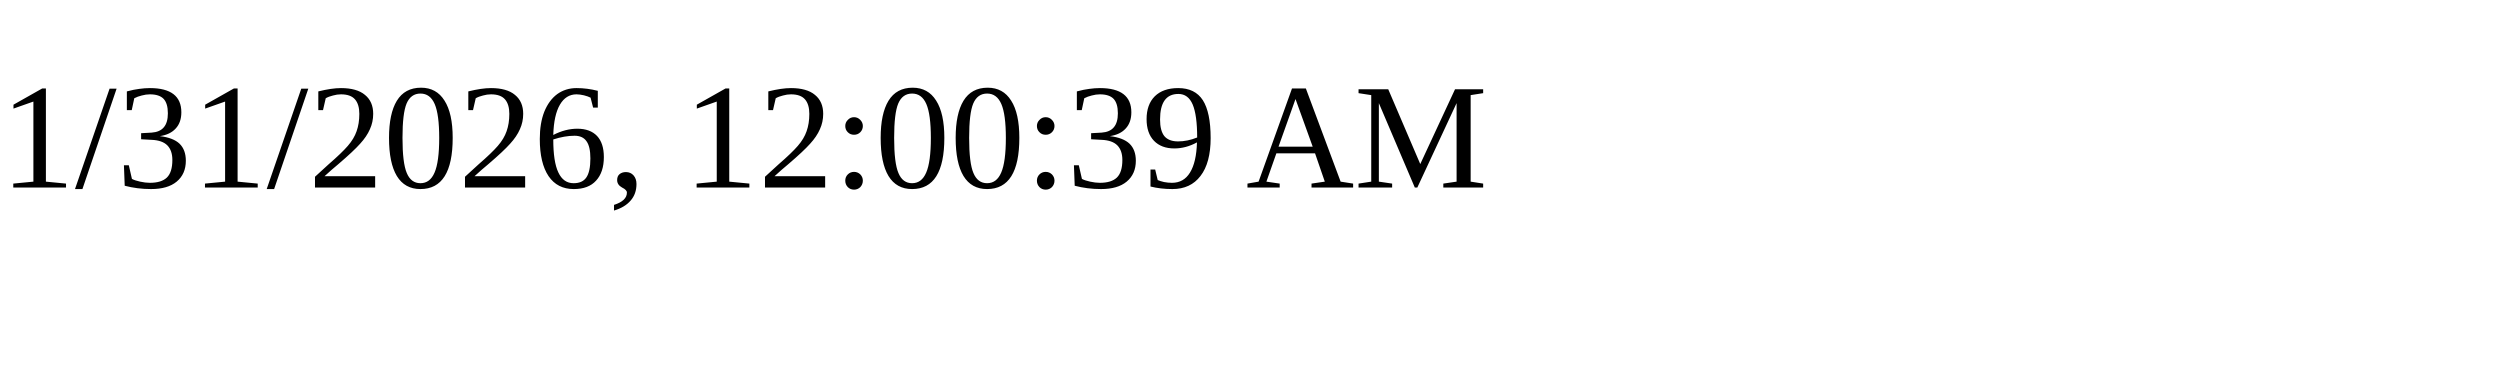
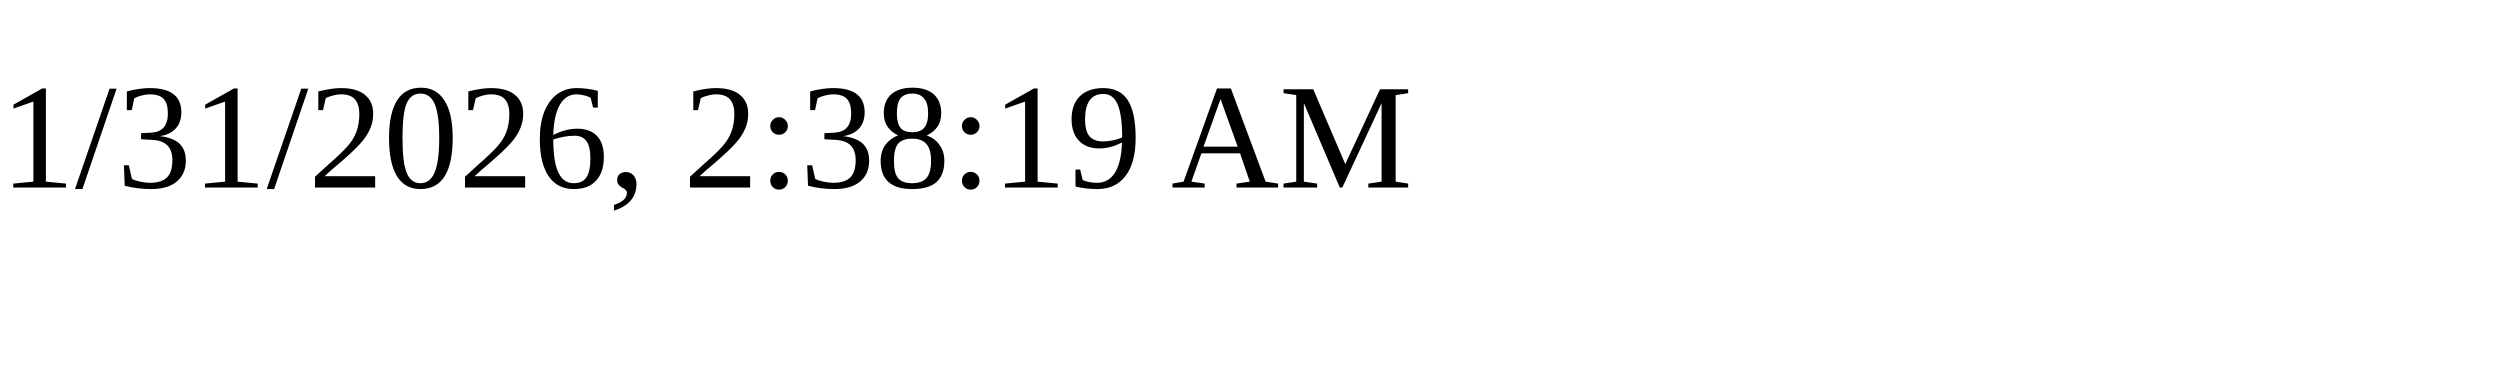
<svg xmlns="http://www.w3.org/2000/svg" height="30" width="200">
-   <text x="0" y="15">1/31/2026, 12:00:39 AM</text>
+   <text x="0" y="15">1/31/2026, 2:38:19 AM</text>
</svg>
